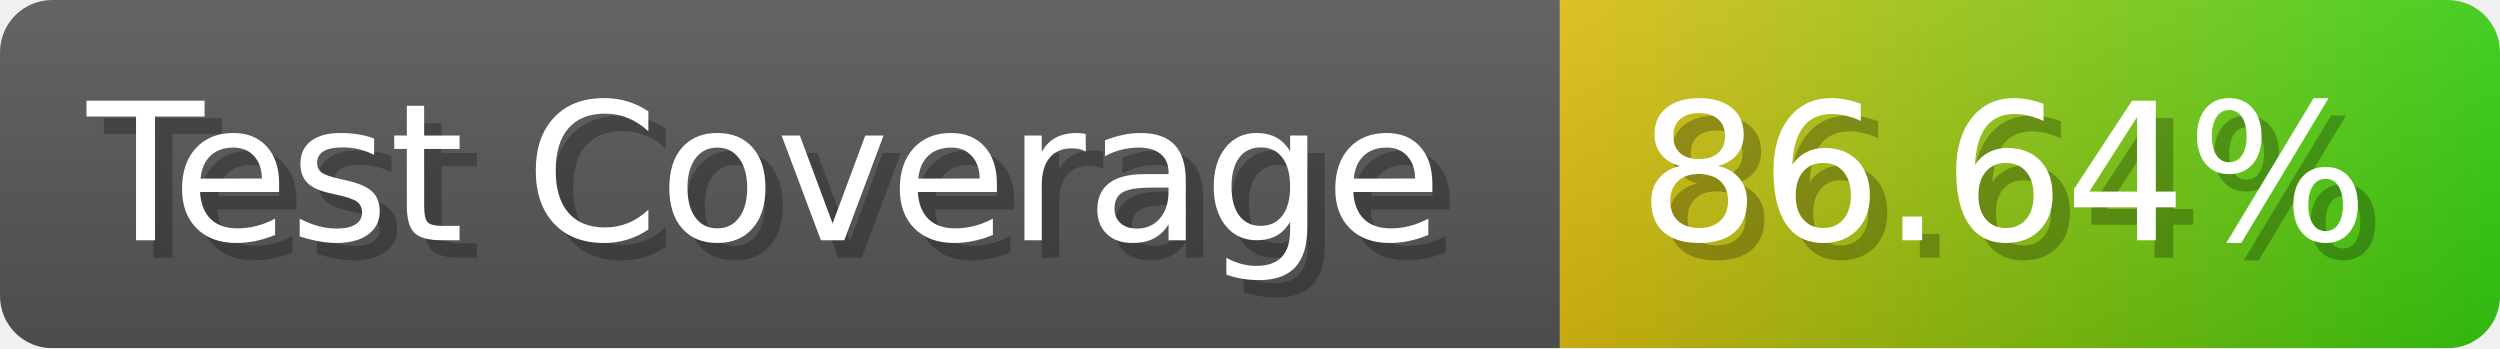
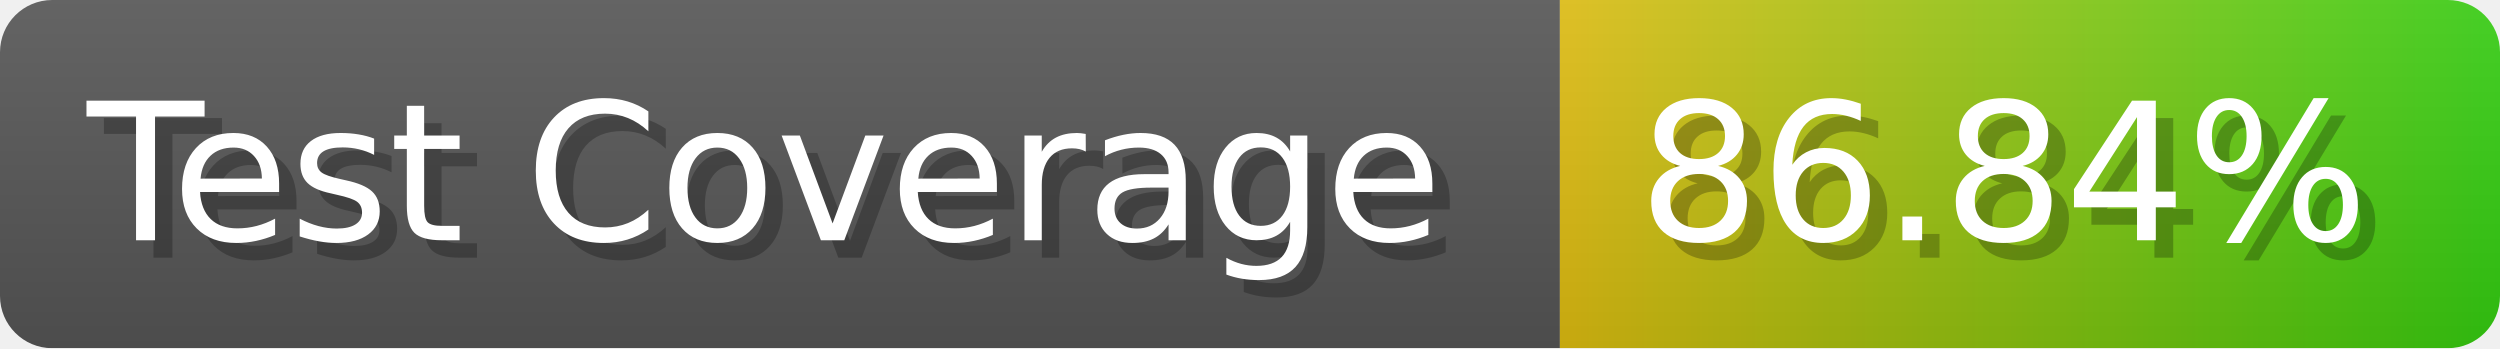
- <svg xmlns="http://www.w3.org/2000/svg" width="143.6" height="20" viewBox="0 0 1436 200" role="img" aria-label="Test Coverage: 86.64%">
+ <svg xmlns="http://www.w3.org/2000/svg" width="143.6" height="20" viewBox="0 0 1436 200" role="img" aria-label="Test Coverage: 86.84%">
  <linearGradient id="a" x2="0" y2="100%">
    <stop offset="0" stop-opacity=".1" stop-color="#EEE" />
    <stop offset="1" stop-opacity=".1" />
  </linearGradient>
  <mask id="m">
    <rect width="1436" height="200" rx="30" fill="#FFF" />
  </mask>
  <g mask="url(#m)">
    <rect width="896" height="200" fill="#555" />
    <rect width="540" height="200" fill="url(#x)" x="896" />
    <rect width="1436" height="200" fill="url(#a)" />
  </g>
  <g aria-hidden="true" fill="#fff" text-anchor="start" font-family="Verdana,DejaVu Sans,sans-serif" font-size="110">
    <text x="60" y="148" textLength="796" fill="#000" opacity="0.25">Test Coverage</text>
    <text x="50" y="138" textLength="796">Test Coverage</text>
-     <text x="951" y="148" textLength="440" fill="#000" opacity="0.25">86.64%</text>
-     <text x="941" y="138" textLength="440">86.64%</text>
+     <text x="951" y="148" textLength="440" fill="#000" opacity="0.25">86.84%</text>
+     <text x="941" y="138" textLength="440">86.84%</text>
  </g>
  <linearGradient id="x" x1="0%" y1="0%" x2="100%" y2="0%">
    <stop offset="0%" style="stop-color:#DB1" />
    <stop offset="100%" style="stop-color:#3C1" />
  </linearGradient>
</svg>
